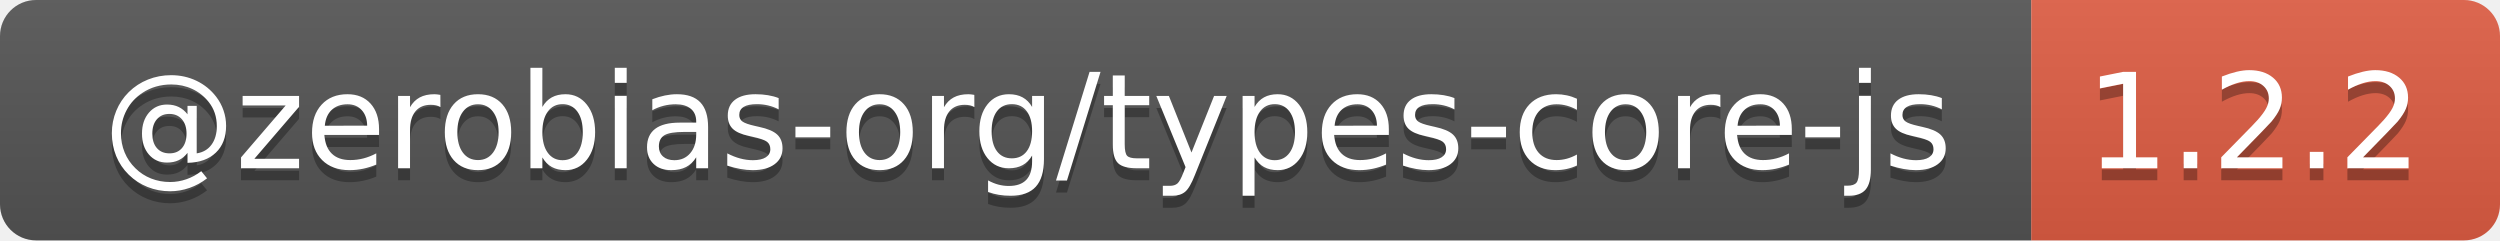
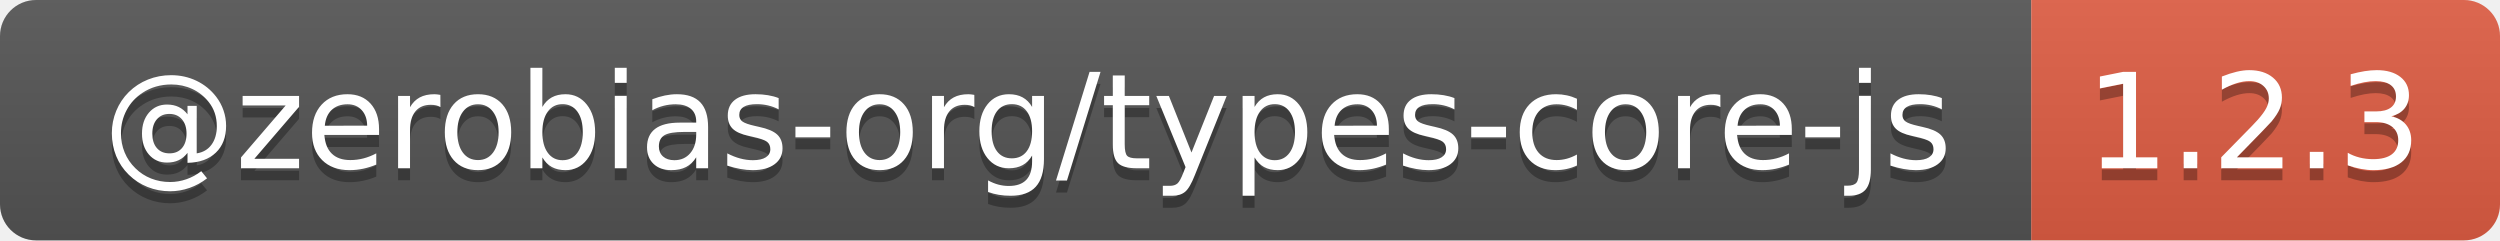
- <svg xmlns="http://www.w3.org/2000/svg" width="208" height="20" role="img" aria-label="@zerobias-org/types-core-js: 1.2.2">
+ <svg xmlns="http://www.w3.org/2000/svg" width="208" height="20" role="img" aria-label="@zerobias-org/types-core-js: 1.2.3">
  <linearGradient id="s" x2="0" y2="100%">
    <stop offset="0" stop-color="#bbb" stop-opacity=".1" />
    <stop offset="1" stop-opacity=".1" />
  </linearGradient>
  <clipPath id="r">
    <rect width="208" height="20" rx="3" fill="#fff" />
  </clipPath>
  <g clip-path="url(#r)">
    <rect width="169" height="20" fill="#555" />
    <rect x="169" width="39" height="20" fill="#e05d44" />
    <rect width="208" height="20" fill="url(#s)" />
  </g>
  <g fill="#fff" text-anchor="middle" font-family="Verdana,Geneva,DejaVu Sans,sans-serif" text-rendering="geometricPrecision" font-size="110">
    <text aria-hidden="true" x="855" y="150" fill="#010101" fill-opacity=".3" transform="scale(.1)" textLength="1590">@zerobias-org/types-core-js</text>
    <text x="855" y="140" transform="scale(.1)" fill="#fff" textLength="1590">@zerobias-org/types-core-js</text>
-     <text aria-hidden="true" x="1875" y="150" fill="#010101" fill-opacity=".3" transform="scale(.1)" textLength="290">1.2.2</text>
-     <text x="1875" y="140" transform="scale(.1)" fill="#fff" textLength="290">1.2.2</text>
+     <text aria-hidden="true" x="1875" y="150" fill="#010101" fill-opacity=".3" transform="scale(.1)" textLength="290">1.2.3</text>
+     <text x="1875" y="140" transform="scale(.1)" fill="#fff" textLength="290">1.2.3</text>
  </g>
</svg>
